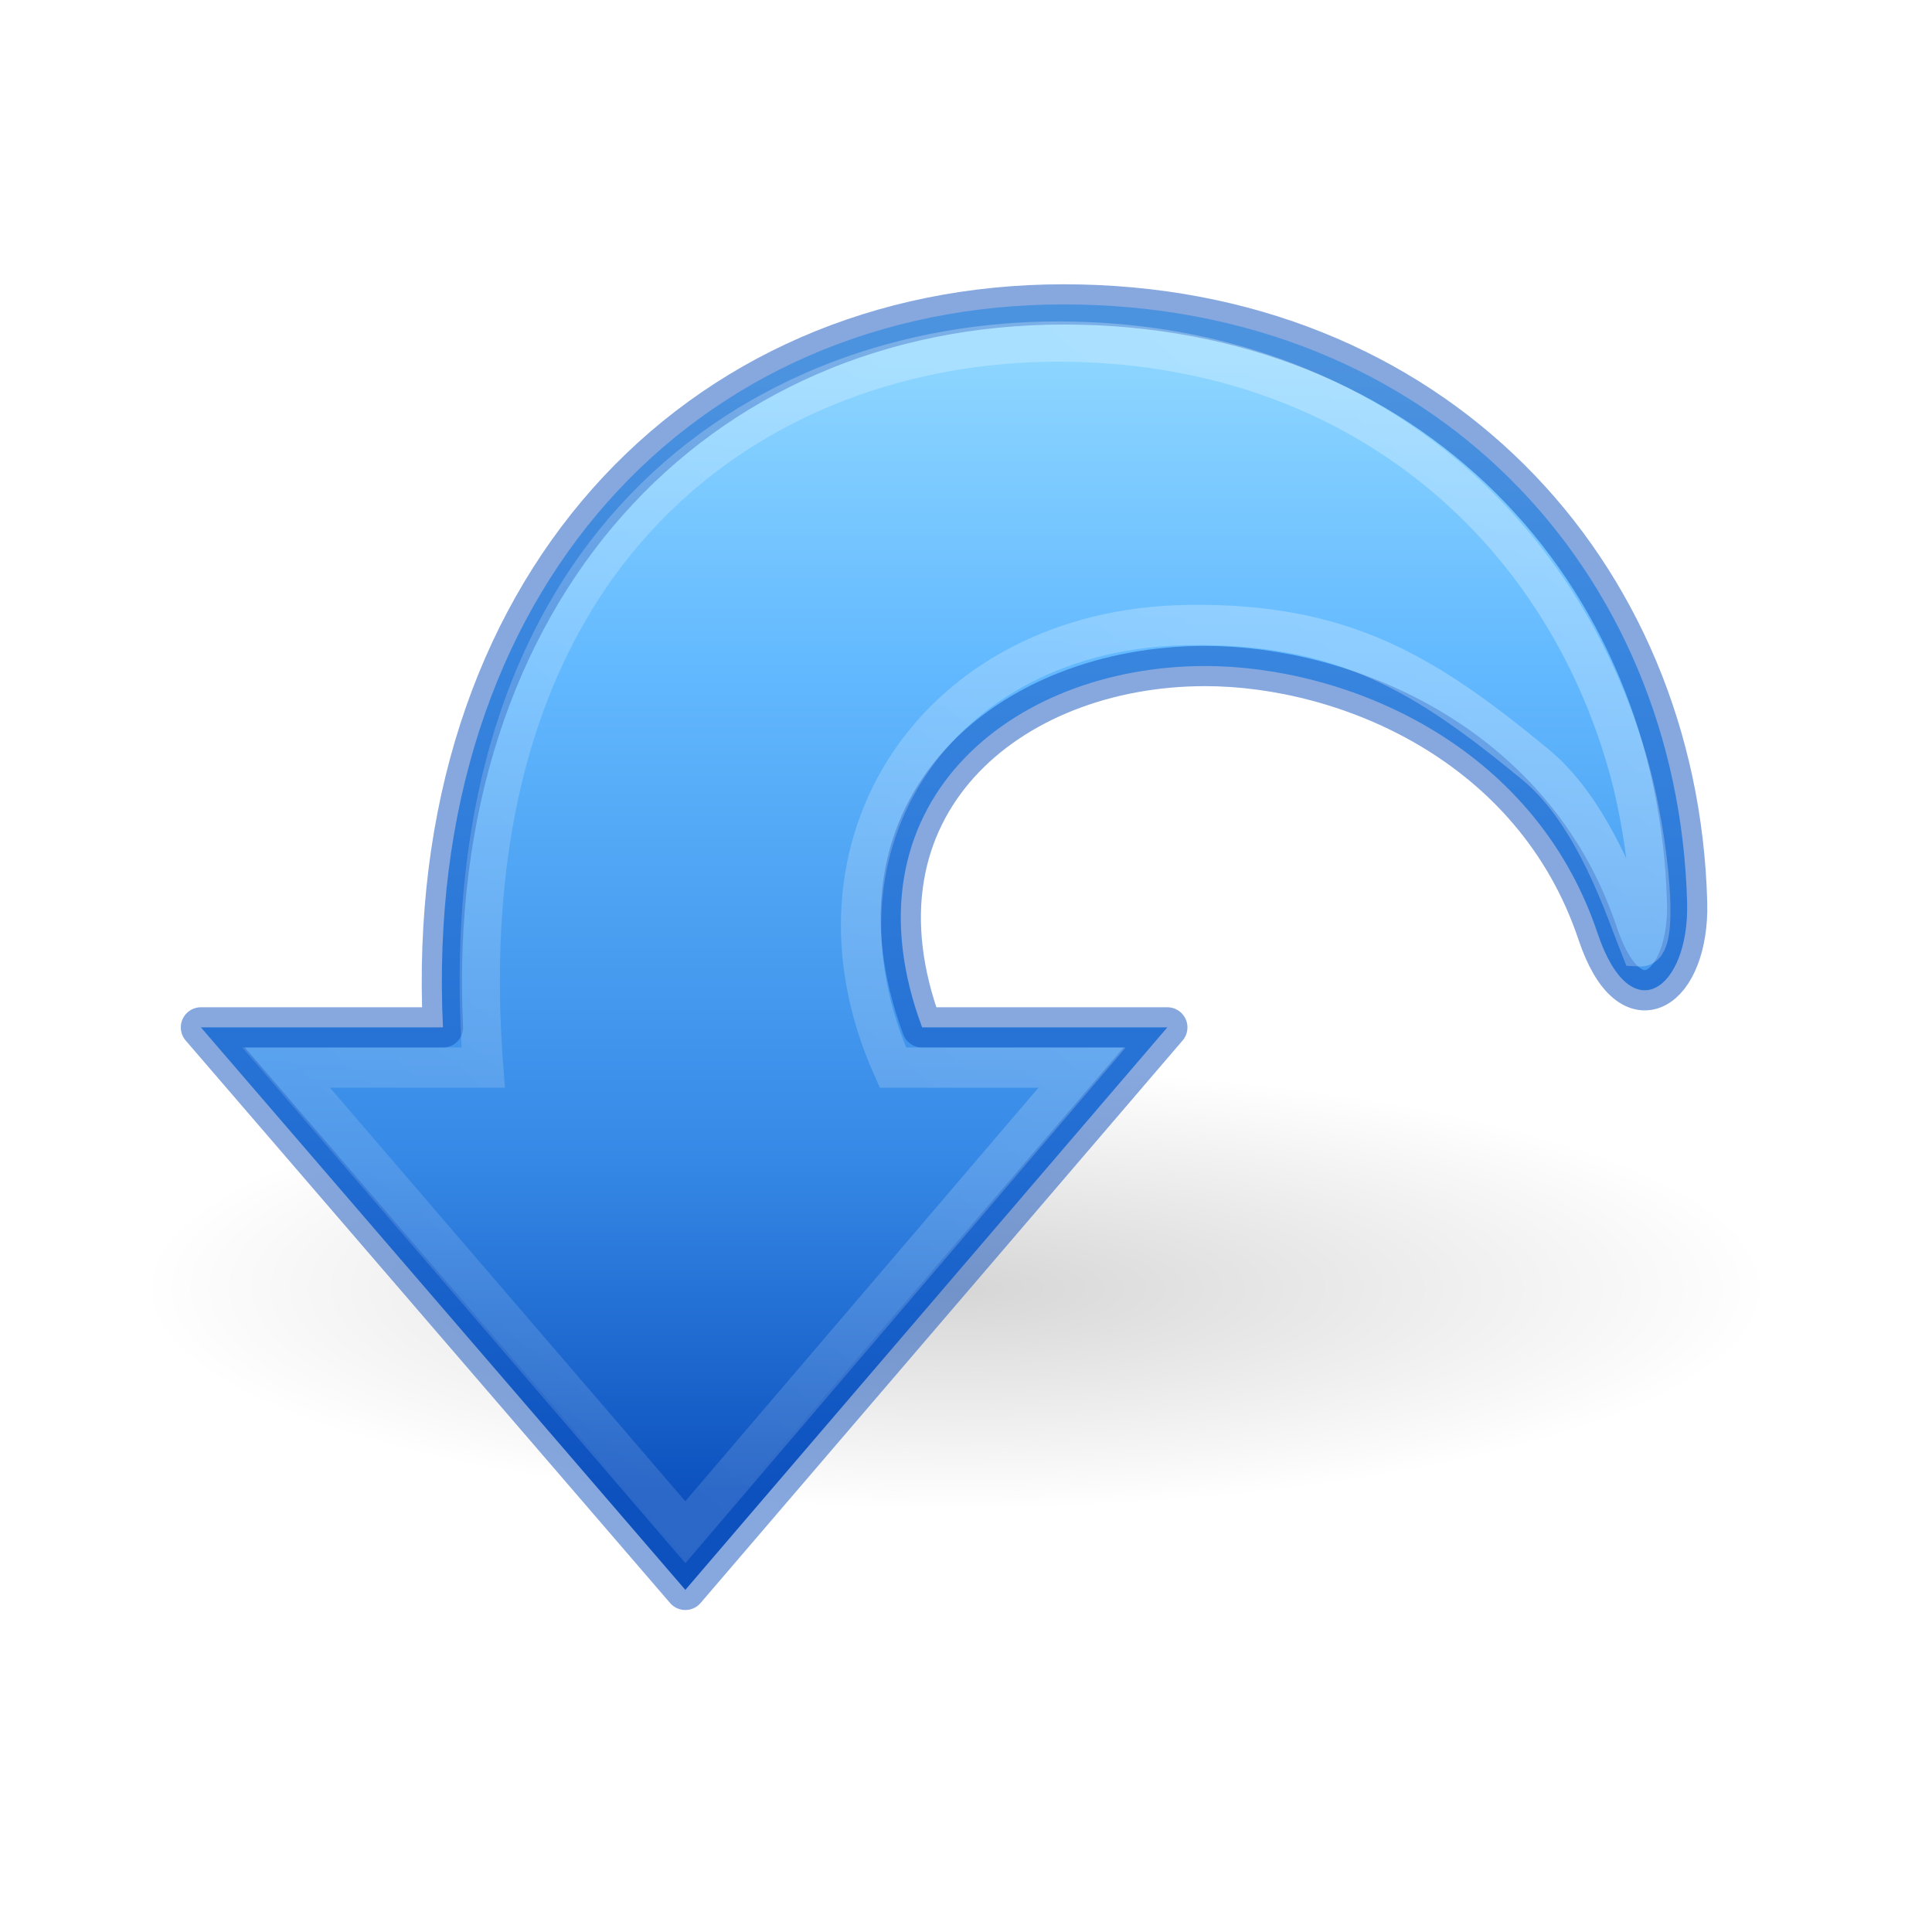
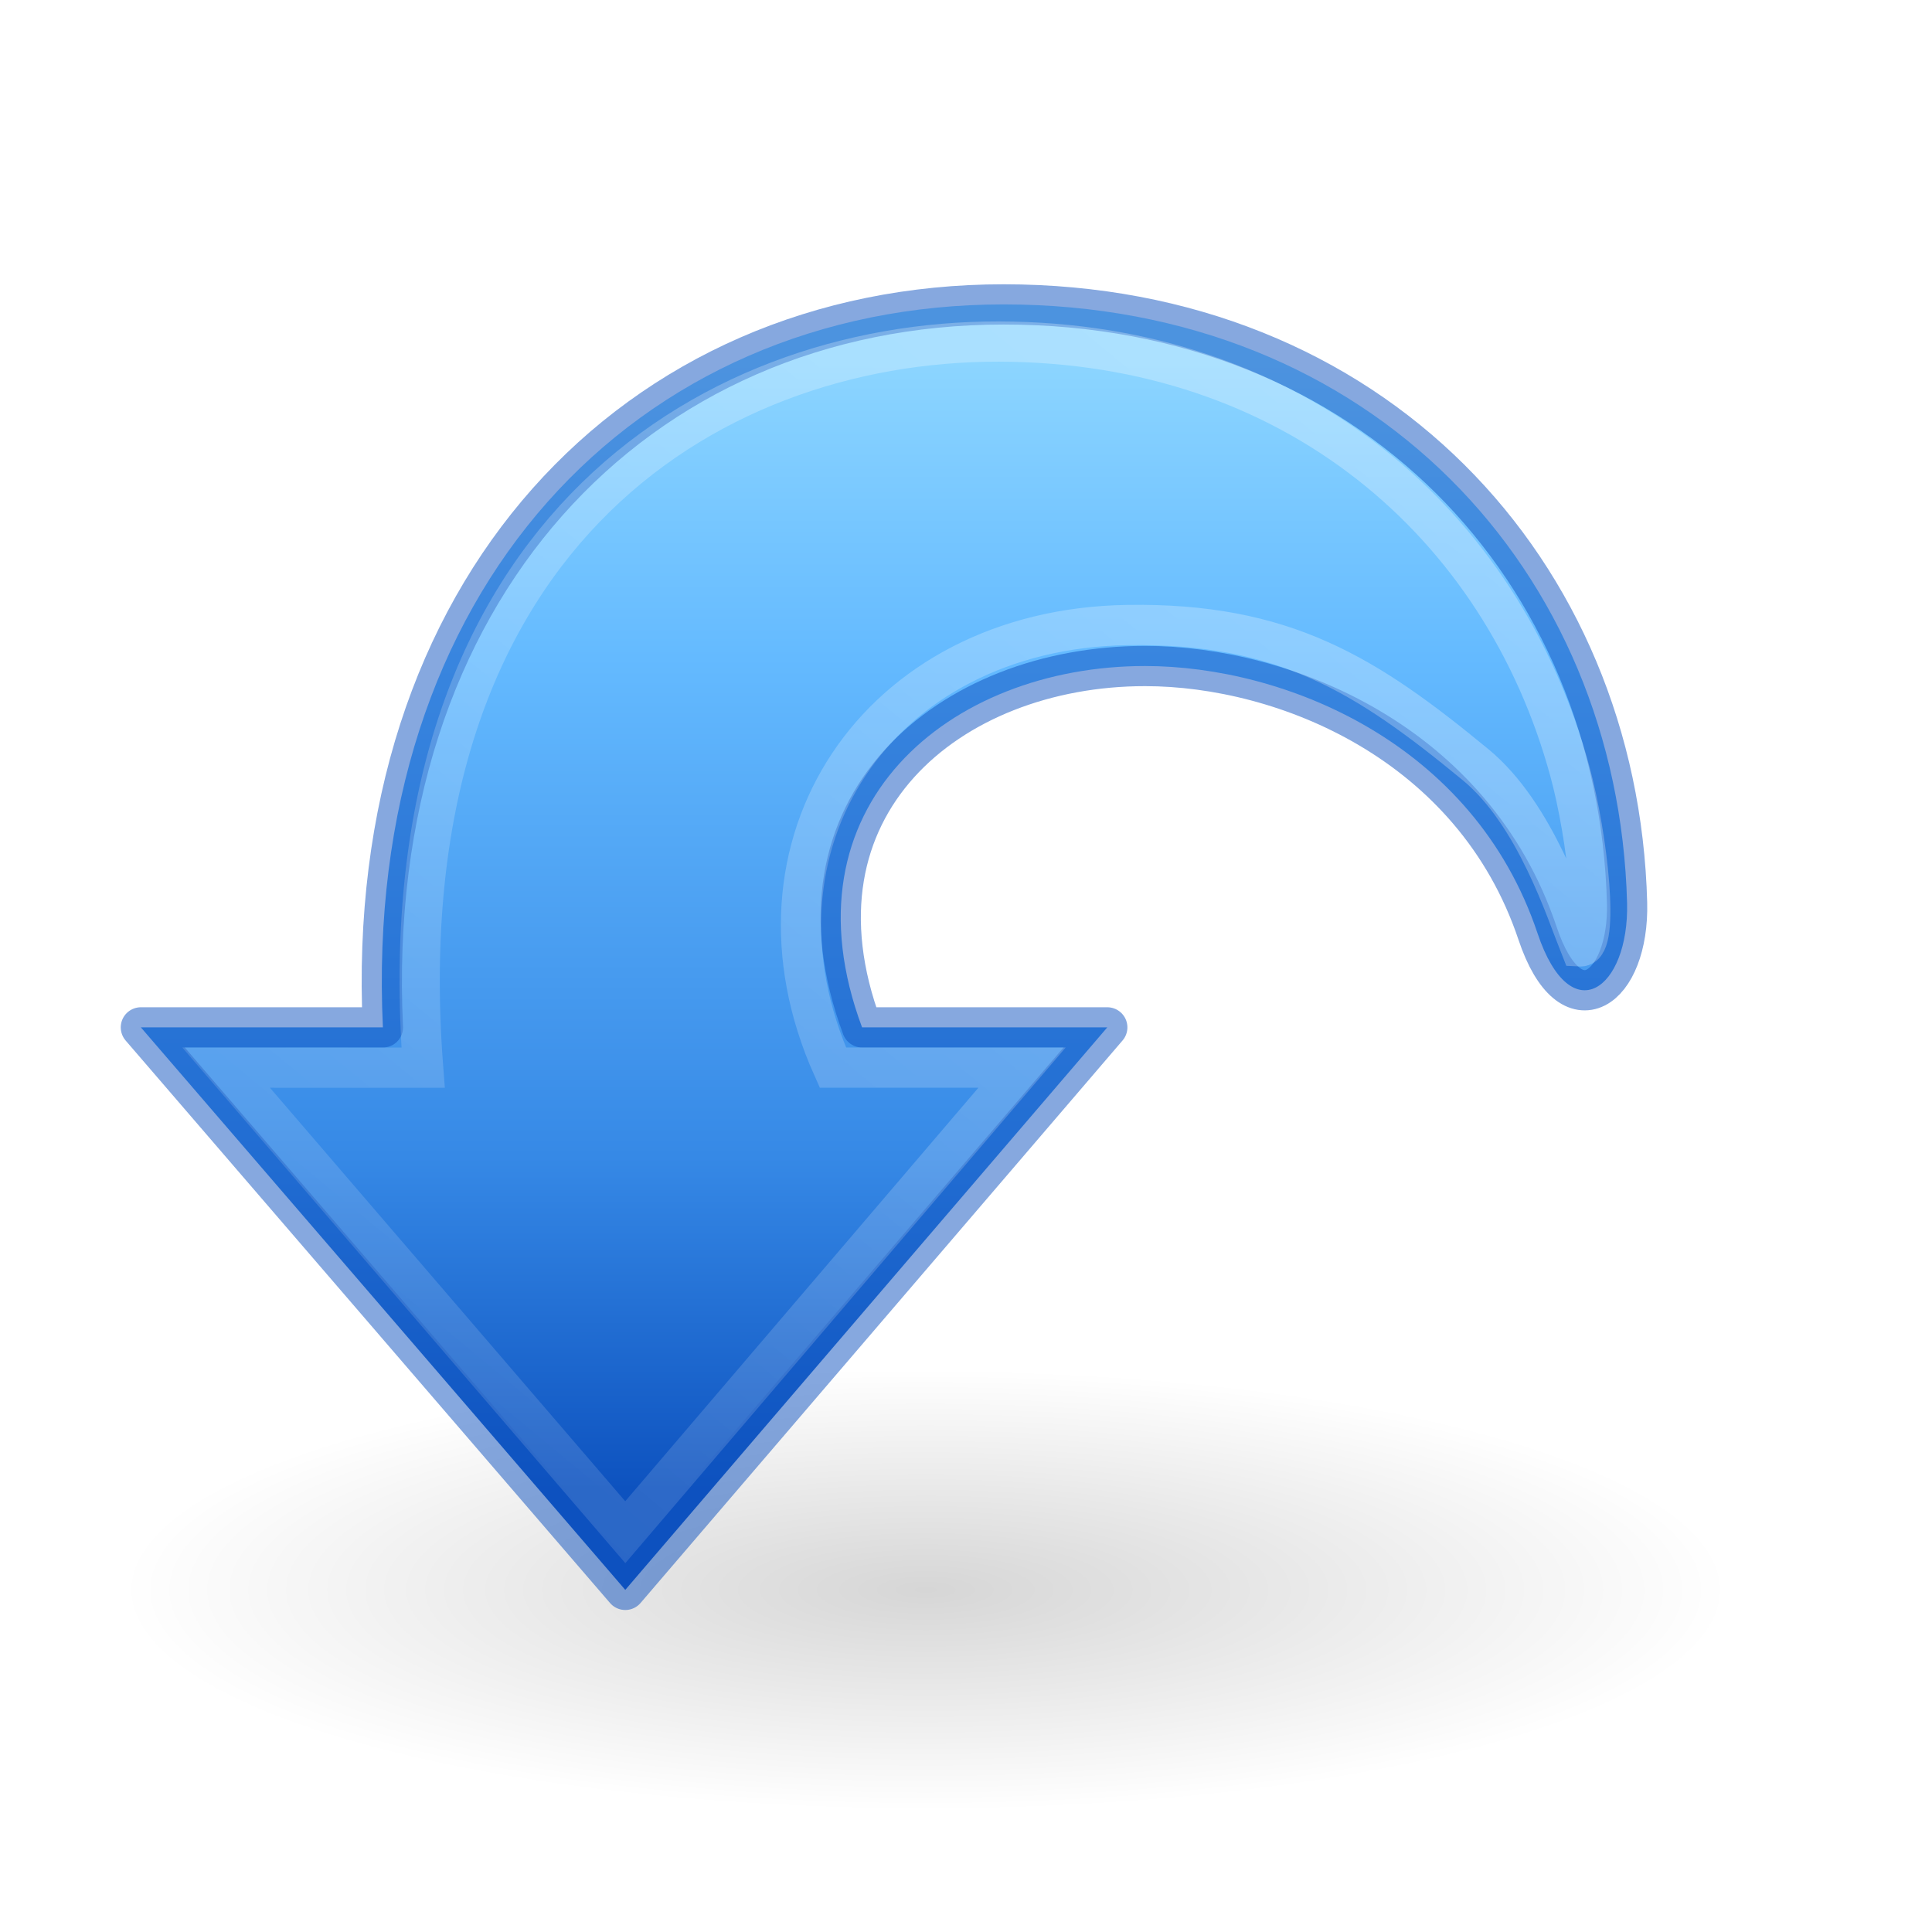
<svg xmlns="http://www.w3.org/2000/svg" xmlns:xlink="http://www.w3.org/1999/xlink" id="svg2395" height="48" width="48" version="1.1">
  <defs id="defs2397">
    <linearGradient id="linearGradient5105">
      <stop offset="0" style="stop-color:#000000;stop-opacity:1" id="stop5107" />
      <stop offset="1" style="stop-color:#000000;stop-opacity:0" id="stop5109" />
    </linearGradient>
-     <radialGradient gradientTransform="matrix(-2.512123,0,0,0.6821718,52.00739,19.02878)" gradientUnits="userSpaceOnUse" xlink:href="#linearGradient5105" id="radialGradient5855" fy="19.031" fx="11.25" r="8.062" cy="19.031" cx="11.25" />
-     <linearGradient gradientUnits="userSpaceOnUse" xlink:href="#linearGradient2867-449-88-871-390-598-476-591-434-148-57-177" id="linearGradient3169" y2="37" x2="25" y1="9" x1="25" gradientTransform="matrix(-1,0,0,1,47.49202,0)" />
+     <radialGradient gradientTransform="matrix(-2.48062,0,0,0.6821718,50.90698,26.51743)" gradientUnits="userSpaceOnUse" xlink:href="#linearGradient5105" id="radialGradient5855" fy="19.031" fx="11.25" r="8.062" cy="19.031" cx="11.25" />
+     <linearGradient gradientUnits="userSpaceOnUse" xlink:href="#linearGradient2867-449-88-871-390-598-476-591-434-148-57-177" id="linearGradient3169" y2="37" x2="25" y1="9" x1="25" gradientTransform="matrix(-1,0,0,1,46,0)" />
    <linearGradient id="linearGradient5113">
      <stop offset="0" style="stop-color:#ffffff;stop-opacity:1" id="stop5115" />
      <stop offset="1" style="stop-color:#ffffff;stop-opacity:0" id="stop5117" />
    </linearGradient>
-     <linearGradient gradientTransform="matrix(-1.004639,0,0,1,102.5134,-3.04779)" gradientUnits="userSpaceOnUse" xlink:href="#linearGradient5113" id="linearGradient5862" y2="58.048" x2="105.324" y1="2.048" x1="58.749" />
+     <linearGradient gradientTransform="matrix(-1.004639,0,0,1,101.0213,-3.04779)" gradientUnits="userSpaceOnUse" xlink:href="#linearGradient5113" id="linearGradient5862" y2="58.048" x2="105.324" y1="2.048" x1="58.749" />
    <linearGradient id="linearGradient2867-449-88-871-390-598-476-591-434-148-57-177">
      <stop offset="0" style="stop-color:#8cd5ff;stop-opacity:1" id="stop3750" />
      <stop offset="0.262" style="stop-color:#64baff;stop-opacity:1" id="stop3752" />
      <stop offset="0.705" style="stop-color:#3689e6;stop-opacity:1" id="stop3754" />
      <stop offset="1" style="stop-color:#0d52bf;stop-opacity:1" id="stop3756" />
    </linearGradient>
  </defs>
-   <path d="m 3.492,32.011 a 20.254,5.5 0 1 0 40.508,0 20.254,5.5 0 1 0 -40.508,0 z" id="path4346" style="color:#000000;display:inline;overflow:visible;visibility:visible;opacity:0.163;fill:url(#radialGradient5855);fill-opacity:1;fill-rule:nonzero;stroke:none;stroke-width:2.461;marker:none" />
-   <path d="M 4.992,25.525 17.027,39.5 29.002,25.525 h -6.092 c -2.047,-5.486 2.157,-8.978 7.031,-8.978 3.464,0 8.163,1.905 9.751,6.641 0.826,2.464 2.28,1.384 2.224,-0.757 C 41.698,14.171 35.573,7.563 26.429,7.563 c -9.144,0 -15.937,7.099 -15.424,17.962 z" id="path4972" style="color:#000000;display:inline;overflow:visible;visibility:visible;fill:url(#linearGradient3169);fill-opacity:1;fill-rule:nonzero;stroke:#0d52bf;stroke-width:1;stroke-linecap:butt;stroke-linejoin:round;stroke-miterlimit:4;stroke-dasharray:none;stroke-dashoffset:0;stroke-opacity:0.498;marker:none" />
-   <path d="m 7.11,26.525 9.917,11.542 9.857,-11.542 H 22.185 C 19.708,21 23.284,15.629 29.492,15.529 c 3.899,-0.063 5.947,1.233 8.662,3.471 1.488,1.227 2.248,3.639 2.598,4.513 0.481,0.025 0.198,-2.68 -0.261,-4.363 C 38.82,13.017 33.645,8.499 26.308,8.486 18.971,8.472 11.007,13.51 12.005,26.525 Z" id="path4980" style="color:#000000;display:inline;overflow:visible;visibility:visible;opacity:0.354;fill:none;stroke:url(#linearGradient5862);stroke-width:1;stroke-linecap:butt;stroke-linejoin:miter;stroke-miterlimit:4;stroke-dasharray:none;stroke-dashoffset:0;stroke-opacity:1;marker:none;enable-background:accumulate" />
+   <path d="m 3,39.5 a 20,5.5 0 1 0 40,0 20,5.5 0 1 0 -40,0 z" id="path4346" style="color:#000000;display:inline;overflow:visible;visibility:visible;opacity:0.163;fill:url(#radialGradient5855);fill-opacity:1;fill-rule:nonzero;stroke:none;stroke-width:2.461;marker:none" />
+   <path d="M 3.5,25.525 15.535,39.5 27.51,25.525 h -6.092 c -2.047,-5.486 2.157,-8.978 7.031,-8.978 3.464,0 8.163,1.905 9.751,6.641 0.826,2.464 2.28,1.384 2.224,-0.757 C 40.206,14.171 34.081,7.563 24.937,7.563 c -9.144,0 -15.937,7.099 -15.424,17.962 z" id="path4972" style="color:#000000;display:inline;overflow:visible;visibility:visible;fill:url(#linearGradient3169);fill-opacity:1;fill-rule:nonzero;stroke:#0d52bf;stroke-width:1;stroke-linecap:butt;stroke-linejoin:round;stroke-miterlimit:4;stroke-dasharray:none;stroke-dashoffset:0;stroke-opacity:0.498;marker:none" />
+   <path d="m 5.618,26.525 9.917,11.542 9.857,-11.542 h -4.699 C 18.216,21 21.792,15.629 28,15.529 c 3.899,-0.063 5.947,1.233 8.662,3.471 1.488,1.227 2.248,3.639 2.598,4.513 0.481,0.025 0.198,-2.68 -0.261,-4.363 -1.672,-6.133 -6.847,-10.651 -14.184,-10.664 -7.337,-0.014 -15.301,5.024 -14.303,18.04 z" id="path4980" style="color:#000000;display:inline;overflow:visible;visibility:visible;opacity:0.354;fill:none;stroke:url(#linearGradient5862);stroke-width:1;stroke-linecap:butt;stroke-linejoin:miter;stroke-miterlimit:4;stroke-dasharray:none;stroke-dashoffset:0;stroke-opacity:1;marker:none;enable-background:accumulate" />
</svg>
